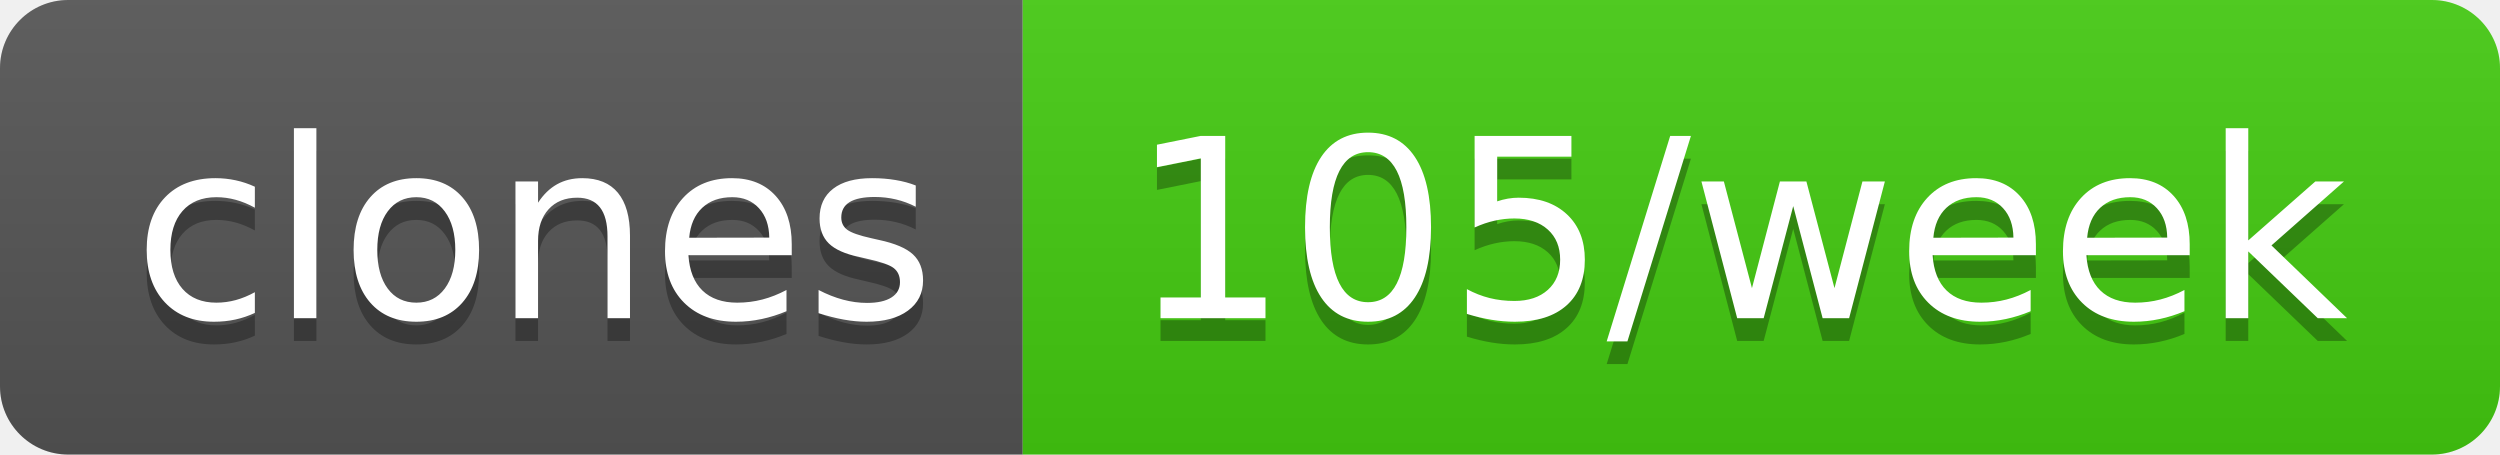
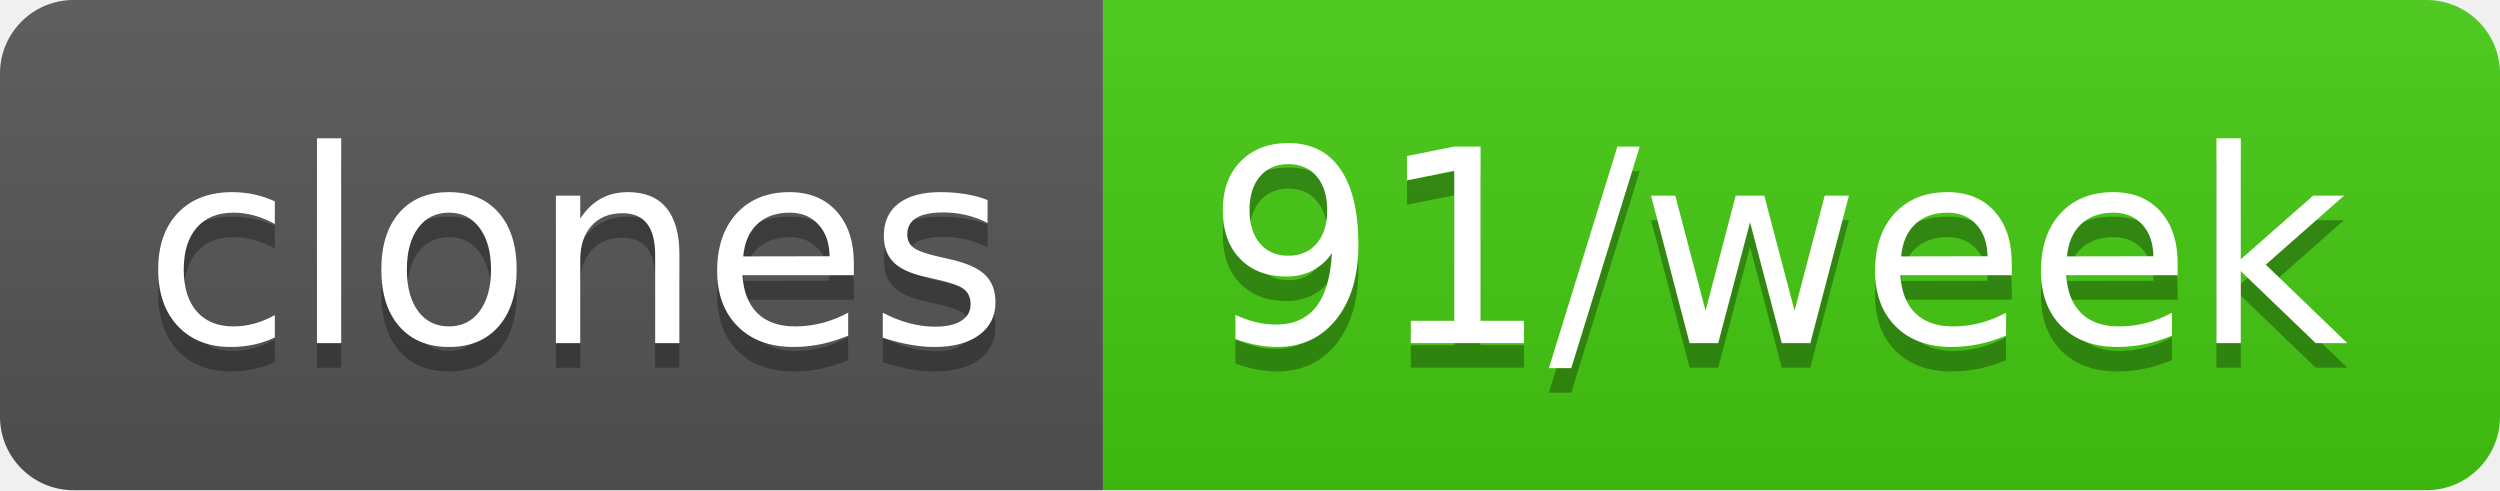
- <svg xmlns="http://www.w3.org/2000/svg" width="110" height="20" role="img" aria-label="clones: 105/week">
+ <svg xmlns="http://www.w3.org/2000/svg" width="102" height="20" role="img" aria-label="clones: 91/week">
  <linearGradient id="s" x2="0" y2="100%">
    <stop offset="0" stop-color="#bbb" stop-opacity=".1" />
    <stop offset="1" stop-opacity=".1" />
  </linearGradient>
  <clipPath id="r">
-     <rect width="110" height="20" rx="3" fill="#fff" />
+     <rect width="102" height="20" rx="3" fill="#fff" />
  </clipPath>
  <g clip-path="url(#r)">
    <rect width="45" height="20" fill="#555" />
-     <rect x="45" width="65" height="20" fill="#4c1" />
-     <rect width="110" height="20" fill="url(#s)" />
+     <rect x="45" width="57" height="20" fill="#4c1" />
+     <rect width="102" height="20" fill="url(#s)" />
  </g>
  <g fill="#fff" text-anchor="middle" font-family="Verdana,Geneva,DejaVu Sans,sans-serif" text-rendering="geometricPrecision" font-size="110">
    <text aria-hidden="true" x="235" y="150" fill="#010101" fill-opacity=".3" transform="scale(.1)" textLength="350">clones</text>
    <text x="235" y="140" transform="scale(.1)" fill="#fff" textLength="350">clones</text>
-     <text aria-hidden="true" x="765" y="150" fill="#010101" fill-opacity=".3" transform="scale(.1)" textLength="550">105/week</text>
-     <text x="765" y="140" transform="scale(.1)" fill="#fff" textLength="550">105/week</text>
+     <text aria-hidden="true" x="725" y="150" fill="#010101" fill-opacity=".3" transform="scale(.1)" textLength="470">91/week</text>
+     <text x="725" y="140" transform="scale(.1)" fill="#fff" textLength="470">91/week</text>
  </g>
</svg>
